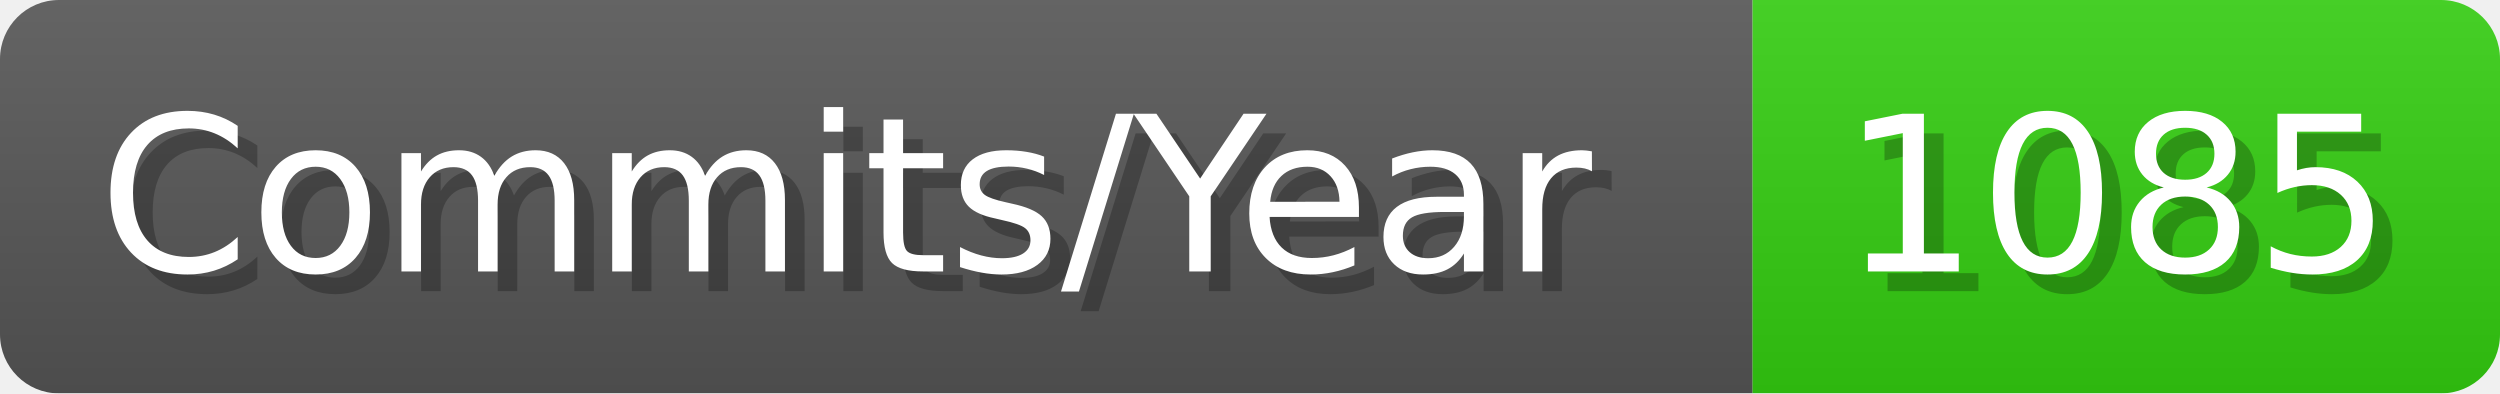
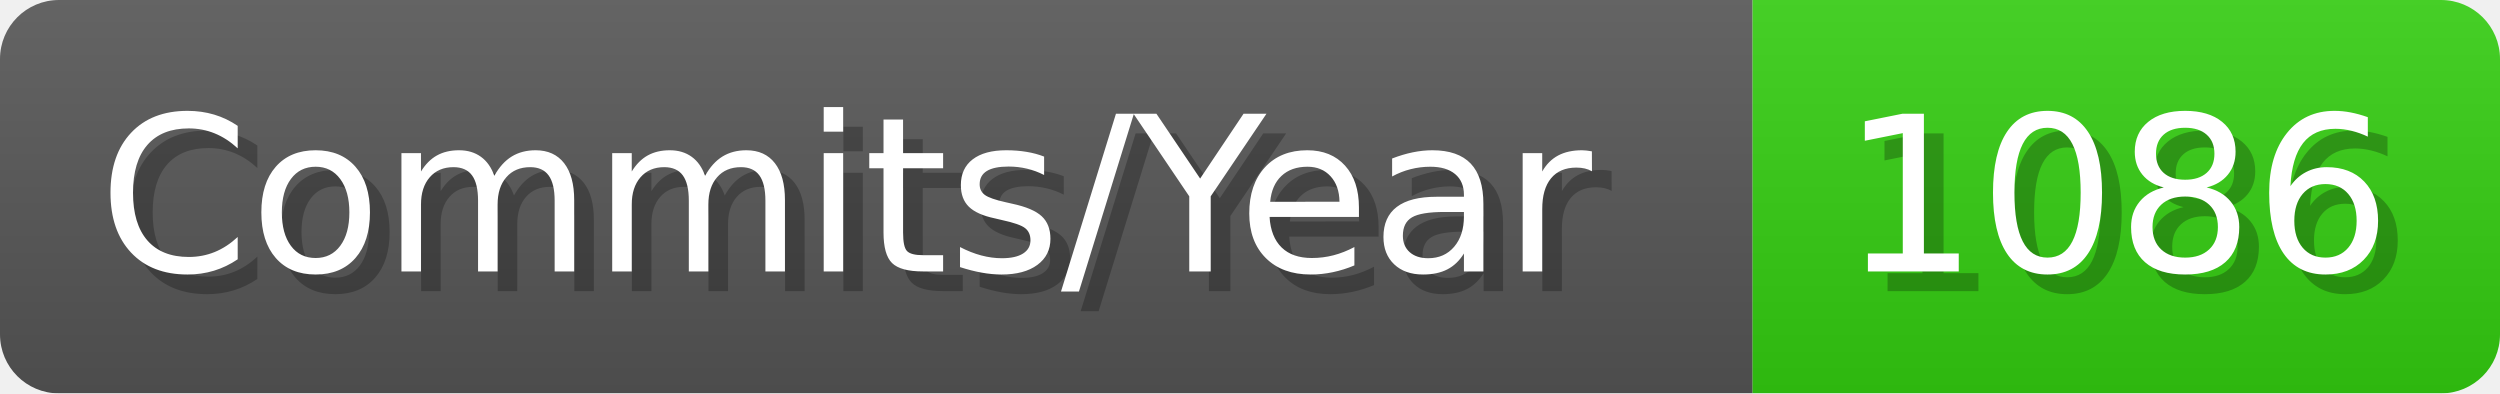
- <svg xmlns="http://www.w3.org/2000/svg" width="127.1" height="20" viewBox="0 0 1271 200" role="img" aria-label="Commits/Year: 1085">
+ <svg xmlns="http://www.w3.org/2000/svg" width="127.1" height="20" viewBox="0 0 1271 200" role="img" aria-label="Commits/Year: 1086">
  <linearGradient id="aUPdi" x2="0" y2="100%">
    <stop offset="0" stop-opacity=".1" stop-color="#EEE" />
    <stop offset="1" stop-opacity=".1" />
  </linearGradient>
  <mask id="WfAiQ">
    <rect width="1271" height="200" rx="30" fill="#FFF" />
  </mask>
  <g mask="url(#WfAiQ)">
    <rect width="891" height="200" fill="#555" />
    <rect width="380" height="200" fill="#3C1" x="891" />
    <rect width="1271" height="200" fill="url(#aUPdi)" />
  </g>
  <g aria-hidden="true" fill="#fff" text-anchor="start" font-family="Verdana,DejaVu Sans,sans-serif" font-size="110">
    <text x="60" y="148" textLength="791" fill="#000" opacity="0.25">Commits/Year</text>
    <text x="50" y="138" textLength="791">Commits/Year</text>
-     <text x="946" y="148" textLength="280" fill="#000" opacity="0.25">1085</text>
-     <text x="936" y="138" textLength="280">1085</text>
+     <text x="946" y="148" textLength="280" fill="#000" opacity="0.25">1086</text>
+     <text x="936" y="138" textLength="280">1086</text>
  </g>
</svg>
